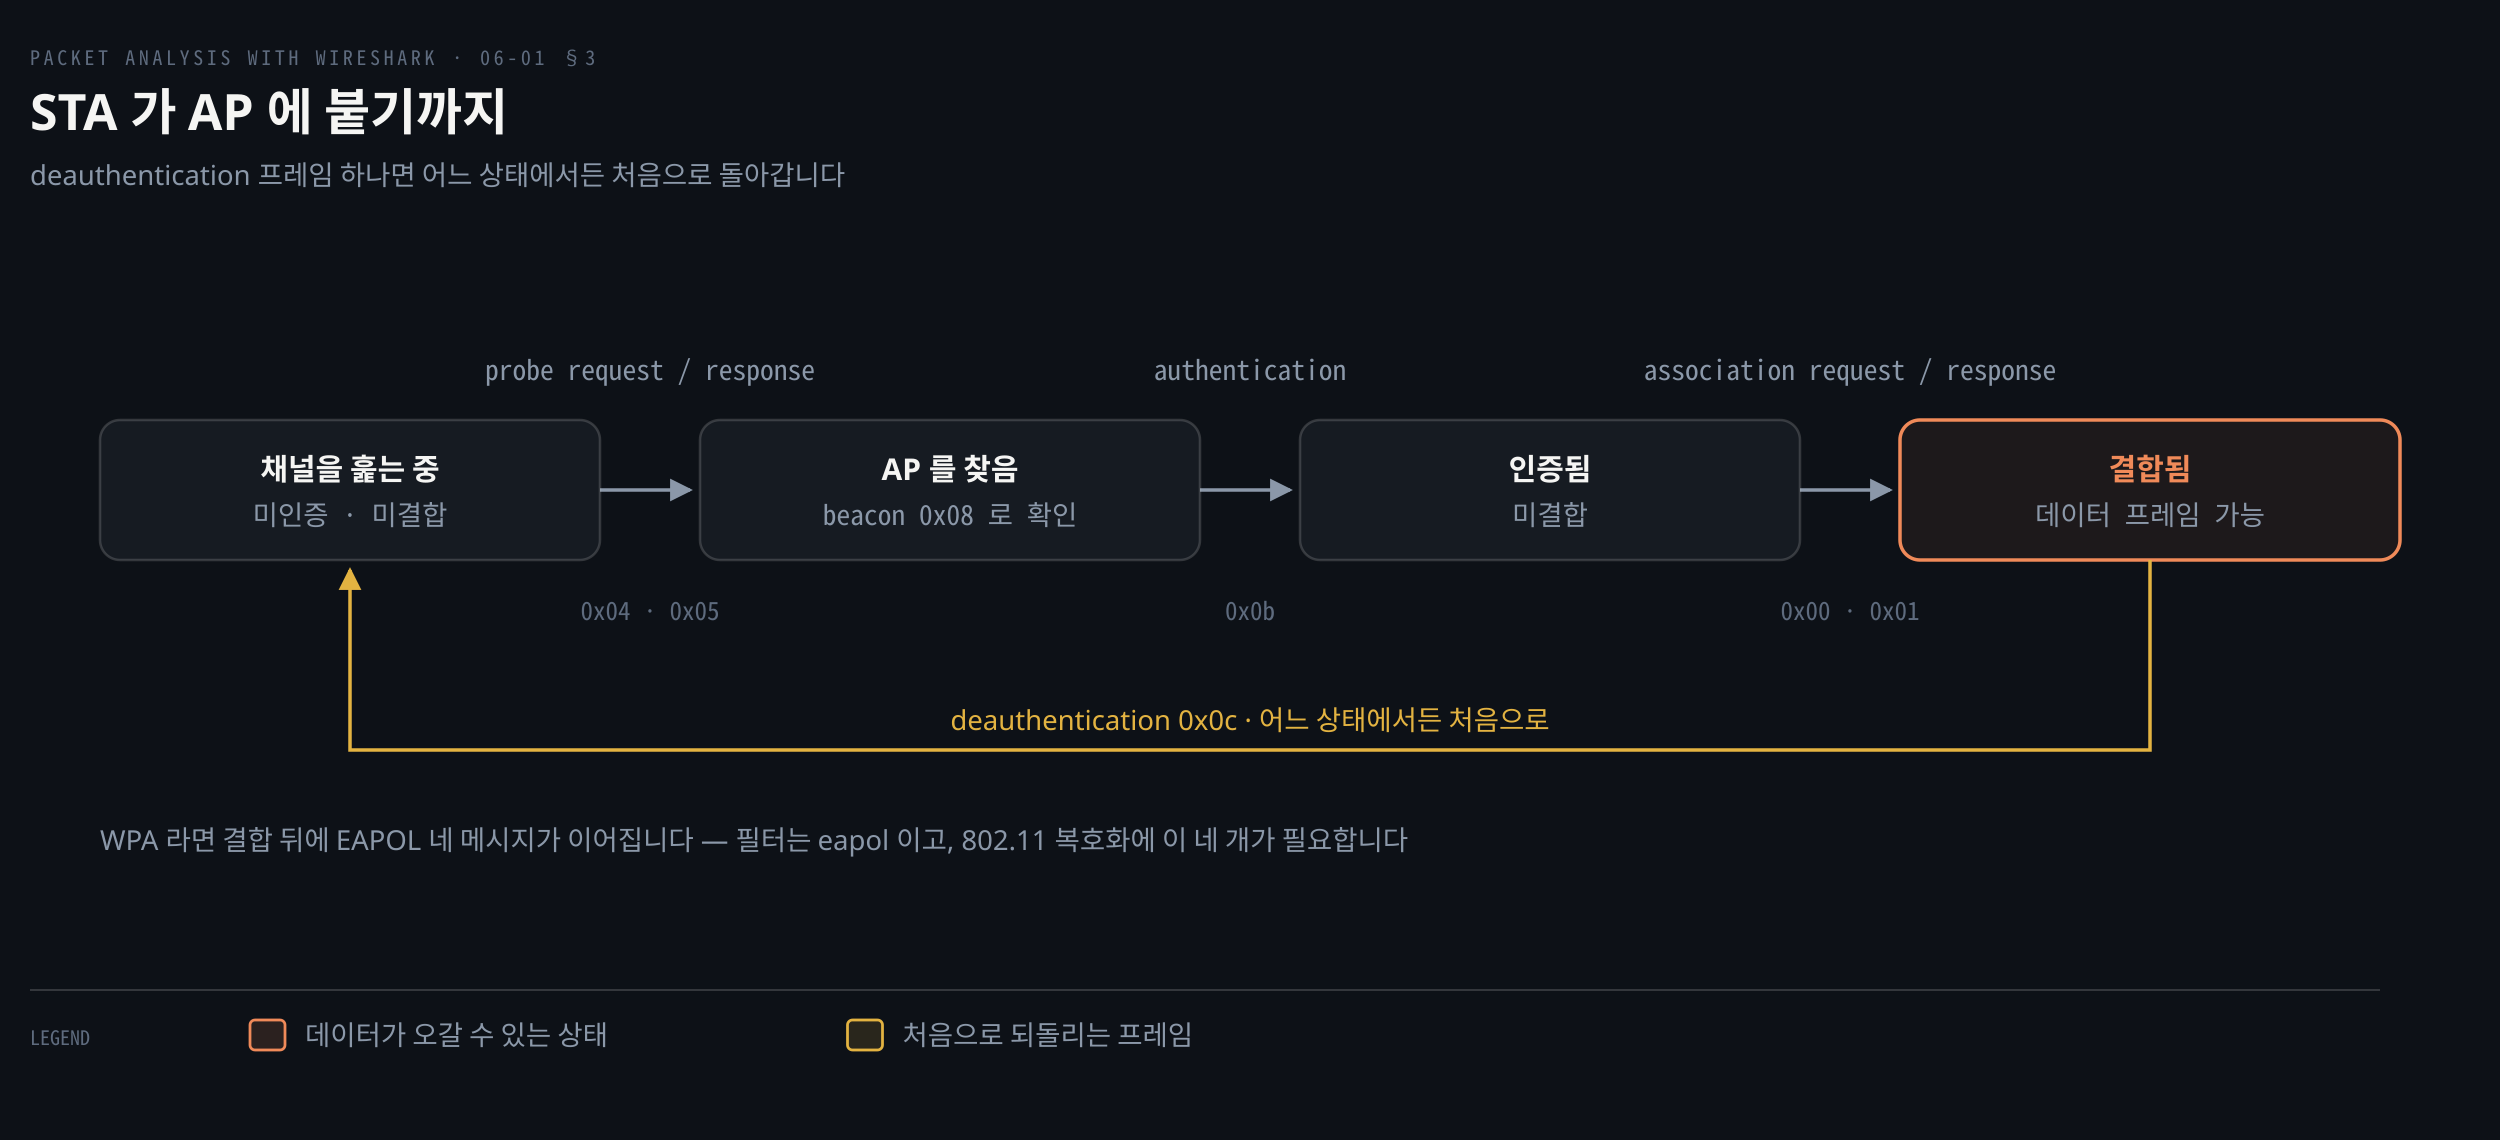
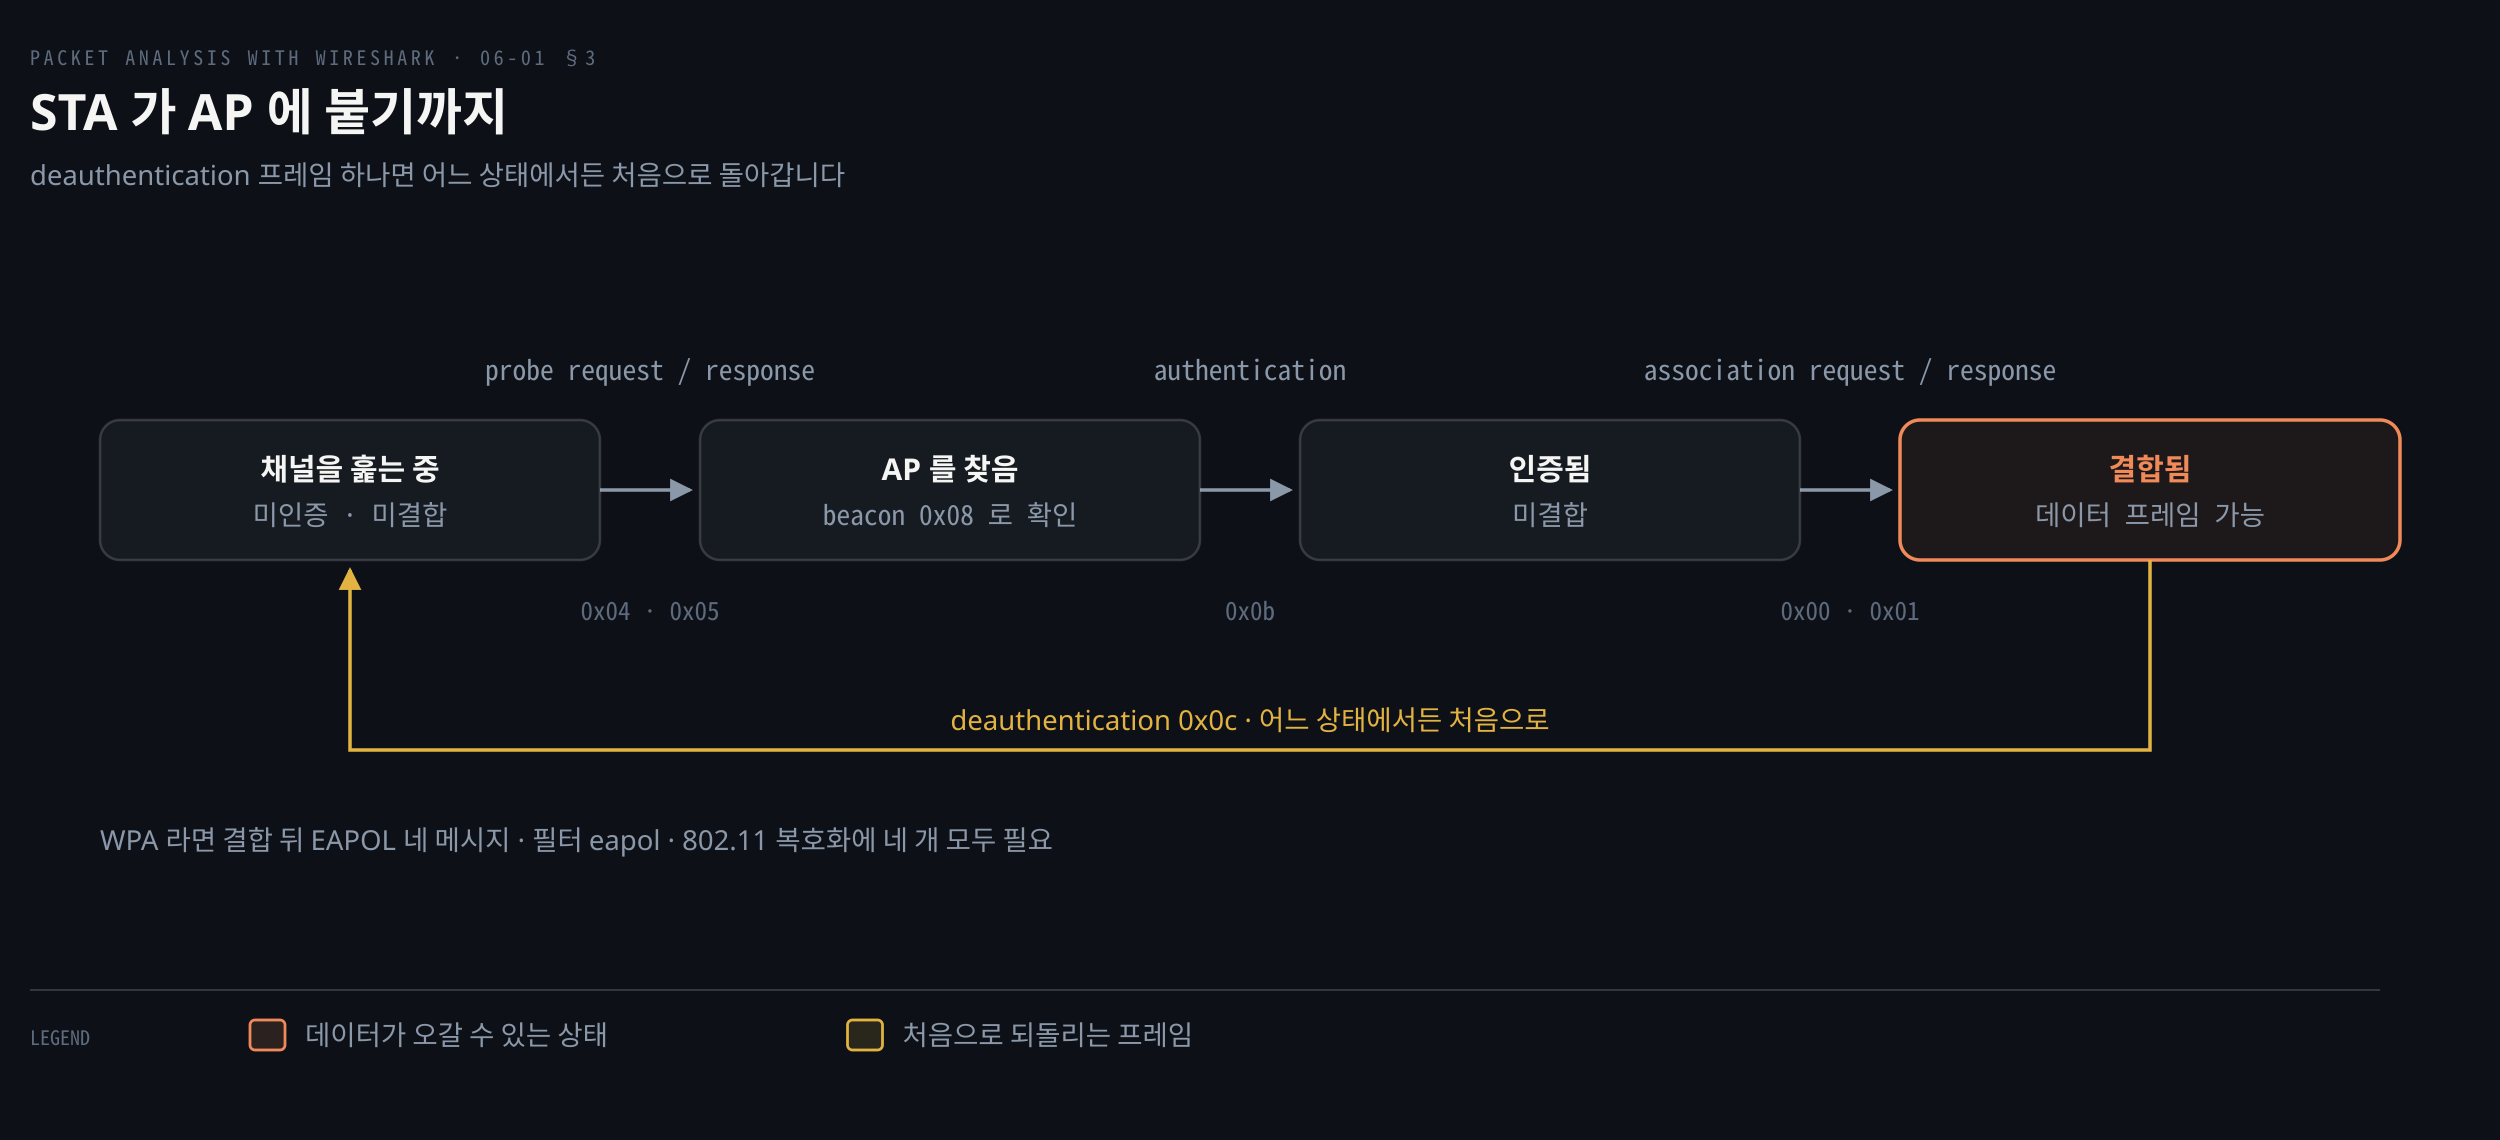
<svg xmlns="http://www.w3.org/2000/svg" viewBox="0 0 1000 456" width="100%" role="img" aria-labelledby="dt dd">
  <defs>
    <marker id="ar" viewBox="0 0 8 8" refX="7" refY="4" markerWidth="6.5" markerHeight="6.5" orient="auto">
      <path d="M0 0 L8 4 L0 8 z" fill="#8B98A9" />
    </marker>
    <marker id="ok" viewBox="0 0 8 8" refX="7" refY="4" markerWidth="6.5" markerHeight="6.5" orient="auto">
      <path d="M0 0 L8 4 L0 8 z" fill="#3FB98C" />
    </marker>
    <marker id="warn" viewBox="0 0 8 8" refX="7" refY="4" markerWidth="6.5" markerHeight="6.5" orient="auto">
      <path d="M0 0 L8 4 L0 8 z" fill="#E3B341" />
    </marker>
    <marker id="bad" viewBox="0 0 8 8" refX="7" refY="4" markerWidth="6.5" markerHeight="6.5" orient="auto">
      <path d="M0 0 L8 4 L0 8 z" fill="#F0616D" />
    </marker>
    <marker id="info" viewBox="0 0 8 8" refX="7" refY="4" markerWidth="6.5" markerHeight="6.5" orient="auto">
      <path d="M0 0 L8 4 L0 8 z" fill="#6A95D8" />
    </marker>
    <marker id="acc" viewBox="0 0 8 8" refX="7" refY="4" markerWidth="6.5" markerHeight="6.5" orient="auto">
      <path d="M0 0 L8 4 L0 8 z" fill="#F08A59" />
    </marker>
    <marker id="soft" viewBox="0 0 8 8" refX="7" refY="4" markerWidth="6.5" markerHeight="6.5" orient="auto">
      <path d="M0 0 L8 4 L0 8 z" fill="#5E6B7E" />
    </marker>
  </defs>
  <rect width="1000" height="456" fill="#0D1117" />
  <text x="12" y="26" font-family="'Geist Mono','Noto Sans Mono CJK KR',monospace" font-size="8" letter-spacing="0.18em" fill="#5E6B7E">PACKET ANALYSIS WITH WIRESHARK · 06-01 §3</text>
  <text x="12" y="52" font-family="'Geist','Apple SD Gothic Neo','Noto Sans KR','Malgun Gothic',sans-serif" font-size="20" font-weight="600" fill="#F5F5F3">STA 가 AP 에 붙기까지</text>
  <text x="12" y="74" font-family="'Geist','Apple SD Gothic Neo','Noto Sans KR','Malgun Gothic',sans-serif" font-size="11" fill="#8B98A9">deauthentication 프레임 하나면 어느 상태에서든 처음으로 돌아갑니다</text>
  <path d="M 240 196.0 L 276 196.0" fill="none" stroke="#8B98A9" stroke-width="1.4" marker-end="url(#ar)" />
  <path d="M 480 196.0 L 516 196.0" fill="none" stroke="#8B98A9" stroke-width="1.4" marker-end="url(#ar)" />
  <path d="M 720 196.0 L 756 196.0" fill="none" stroke="#8B98A9" stroke-width="1.4" marker-end="url(#ar)" />
  <text x="260.0" y="152" text-anchor="middle" font-family="'Geist Mono','Noto Sans Mono CJK KR',monospace" font-size="11" font-weight="400" fill="#8B98A9">probe request / response</text>
  <text x="260.0" y="248" text-anchor="middle" font-family="'Geist Mono','Noto Sans Mono CJK KR',monospace" font-size="10" font-weight="400" fill="#5E6B7E">0x04 · 0x05</text>
  <text x="500.0" y="152" text-anchor="middle" font-family="'Geist Mono','Noto Sans Mono CJK KR',monospace" font-size="11" font-weight="400" fill="#8B98A9">authentication</text>
  <text x="500.0" y="248" text-anchor="middle" font-family="'Geist Mono','Noto Sans Mono CJK KR',monospace" font-size="10" font-weight="400" fill="#5E6B7E">0x0b</text>
  <text x="740.0" y="152" text-anchor="middle" font-family="'Geist Mono','Noto Sans Mono CJK KR',monospace" font-size="11" font-weight="400" fill="#8B98A9">association request / response</text>
  <text x="740.0" y="248" text-anchor="middle" font-family="'Geist Mono','Noto Sans Mono CJK KR',monospace" font-size="10" font-weight="400" fill="#5E6B7E">0x00 · 0x01</text>
  <rect x="40" y="168" width="200" height="56" rx="8" fill="#161B22" stroke="rgba(191,192,192,0.22)" stroke-width="1.0" />
  <text x="140.0" y="192" text-anchor="middle" font-family="'Geist','Apple SD Gothic Neo','Noto Sans KR','Malgun Gothic',sans-serif" font-size="12" font-weight="600" fill="#F5F5F3">채널을 훑는 중</text>
  <text x="140.0" y="210" text-anchor="middle" font-family="'Geist Mono','Noto Sans Mono CJK KR',monospace" font-size="11" font-weight="400" fill="#8B98A9">미인증 · 미결합</text>
  <rect x="280" y="168" width="200" height="56" rx="8" fill="#161B22" stroke="rgba(191,192,192,0.22)" stroke-width="1.0" />
  <text x="380.0" y="192" text-anchor="middle" font-family="'Geist','Apple SD Gothic Neo','Noto Sans KR','Malgun Gothic',sans-serif" font-size="12" font-weight="600" fill="#F5F5F3">AP 를 찾음</text>
  <text x="380.0" y="210" text-anchor="middle" font-family="'Geist Mono','Noto Sans Mono CJK KR',monospace" font-size="11" font-weight="400" fill="#8B98A9">beacon 0x08 로 확인</text>
  <rect x="520" y="168" width="200" height="56" rx="8" fill="#161B22" stroke="rgba(191,192,192,0.22)" stroke-width="1.0" />
  <text x="620.0" y="192" text-anchor="middle" font-family="'Geist','Apple SD Gothic Neo','Noto Sans KR','Malgun Gothic',sans-serif" font-size="12" font-weight="600" fill="#F5F5F3">인증됨</text>
  <text x="620.0" y="210" text-anchor="middle" font-family="'Geist Mono','Noto Sans Mono CJK KR',monospace" font-size="11" font-weight="400" fill="#8B98A9">미결합</text>
  <rect x="760" y="168" width="200" height="56" rx="8" fill="#F08A5912" stroke="#F08A59" stroke-width="1.4" />
  <text x="860.0" y="192" text-anchor="middle" font-family="'Geist','Apple SD Gothic Neo','Noto Sans KR','Malgun Gothic',sans-serif" font-size="12" font-weight="600" fill="#F08A59">결합됨</text>
  <text x="860.0" y="210" text-anchor="middle" font-family="'Geist Mono','Noto Sans Mono CJK KR',monospace" font-size="11" font-weight="400" fill="#8B98A9">데이터 프레임 가능</text>
  <path d="M 860.0 224 V 300 H 140.0 V 228" fill="none" stroke="#E3B341" stroke-width="1.4" marker-end="url(#warn)" />
  <text x="500.0" y="292" text-anchor="middle" font-family="'Geist','Apple SD Gothic Neo','Noto Sans KR','Malgun Gothic',sans-serif" font-size="11" font-weight="400" fill="#E3B341">deauthentication 0x0c · 어느 상태에서든 처음으로</text>
-   <text x="40" y="340" text-anchor="start" font-family="'Geist','Apple SD Gothic Neo','Noto Sans KR','Malgun Gothic',sans-serif" font-size="11" font-weight="400" fill="#8B98A9">WPA 라면 결합 뒤에 EAPOL 네 메시지가 이어집니다 — 필터는 eapol 이고, 802.11 복호화에 이 네 개가 필요합니다</text>
+   <text x="40" y="340" text-anchor="start" font-family="'Geist','Apple SD Gothic Neo','Noto Sans KR','Malgun Gothic',sans-serif" font-size="11" font-weight="400" fill="#8B98A9">WPA 라면 결합 뒤 EAPOL 네 메시지 · 필터 eapol · 802.11 복호화에 네 개 모두 필요</text>
  <line x1="12" y1="396" x2="952" y2="396" stroke="rgba(191,192,192,0.22)" stroke-width="0.8" />
  <text x="12" y="418" text-anchor="start" font-family="'Geist Mono','Noto Sans Mono CJK KR',monospace" font-size="8" font-weight="400" fill="#5E6B7E">LEGEND</text>
  <rect x="100" y="408" width="14" height="12" rx="2" fill="#F08A5922" stroke="#F08A59" stroke-width="1.1" />
  <text x="122" y="418" text-anchor="start" font-family="'Geist','Apple SD Gothic Neo','Noto Sans KR','Malgun Gothic',sans-serif" font-size="11" font-weight="400" fill="#8B98A9">데이터가 오갈 수 있는 상태</text>
  <rect x="339" y="408" width="14" height="12" rx="2" fill="#E3B34122" stroke="#E3B341" stroke-width="1.1" />
  <text x="361" y="418" text-anchor="start" font-family="'Geist','Apple SD Gothic Neo','Noto Sans KR','Malgun Gothic',sans-serif" font-size="11" font-weight="400" fill="#8B98A9">처음으로 되돌리는 프레임</text>
</svg>
